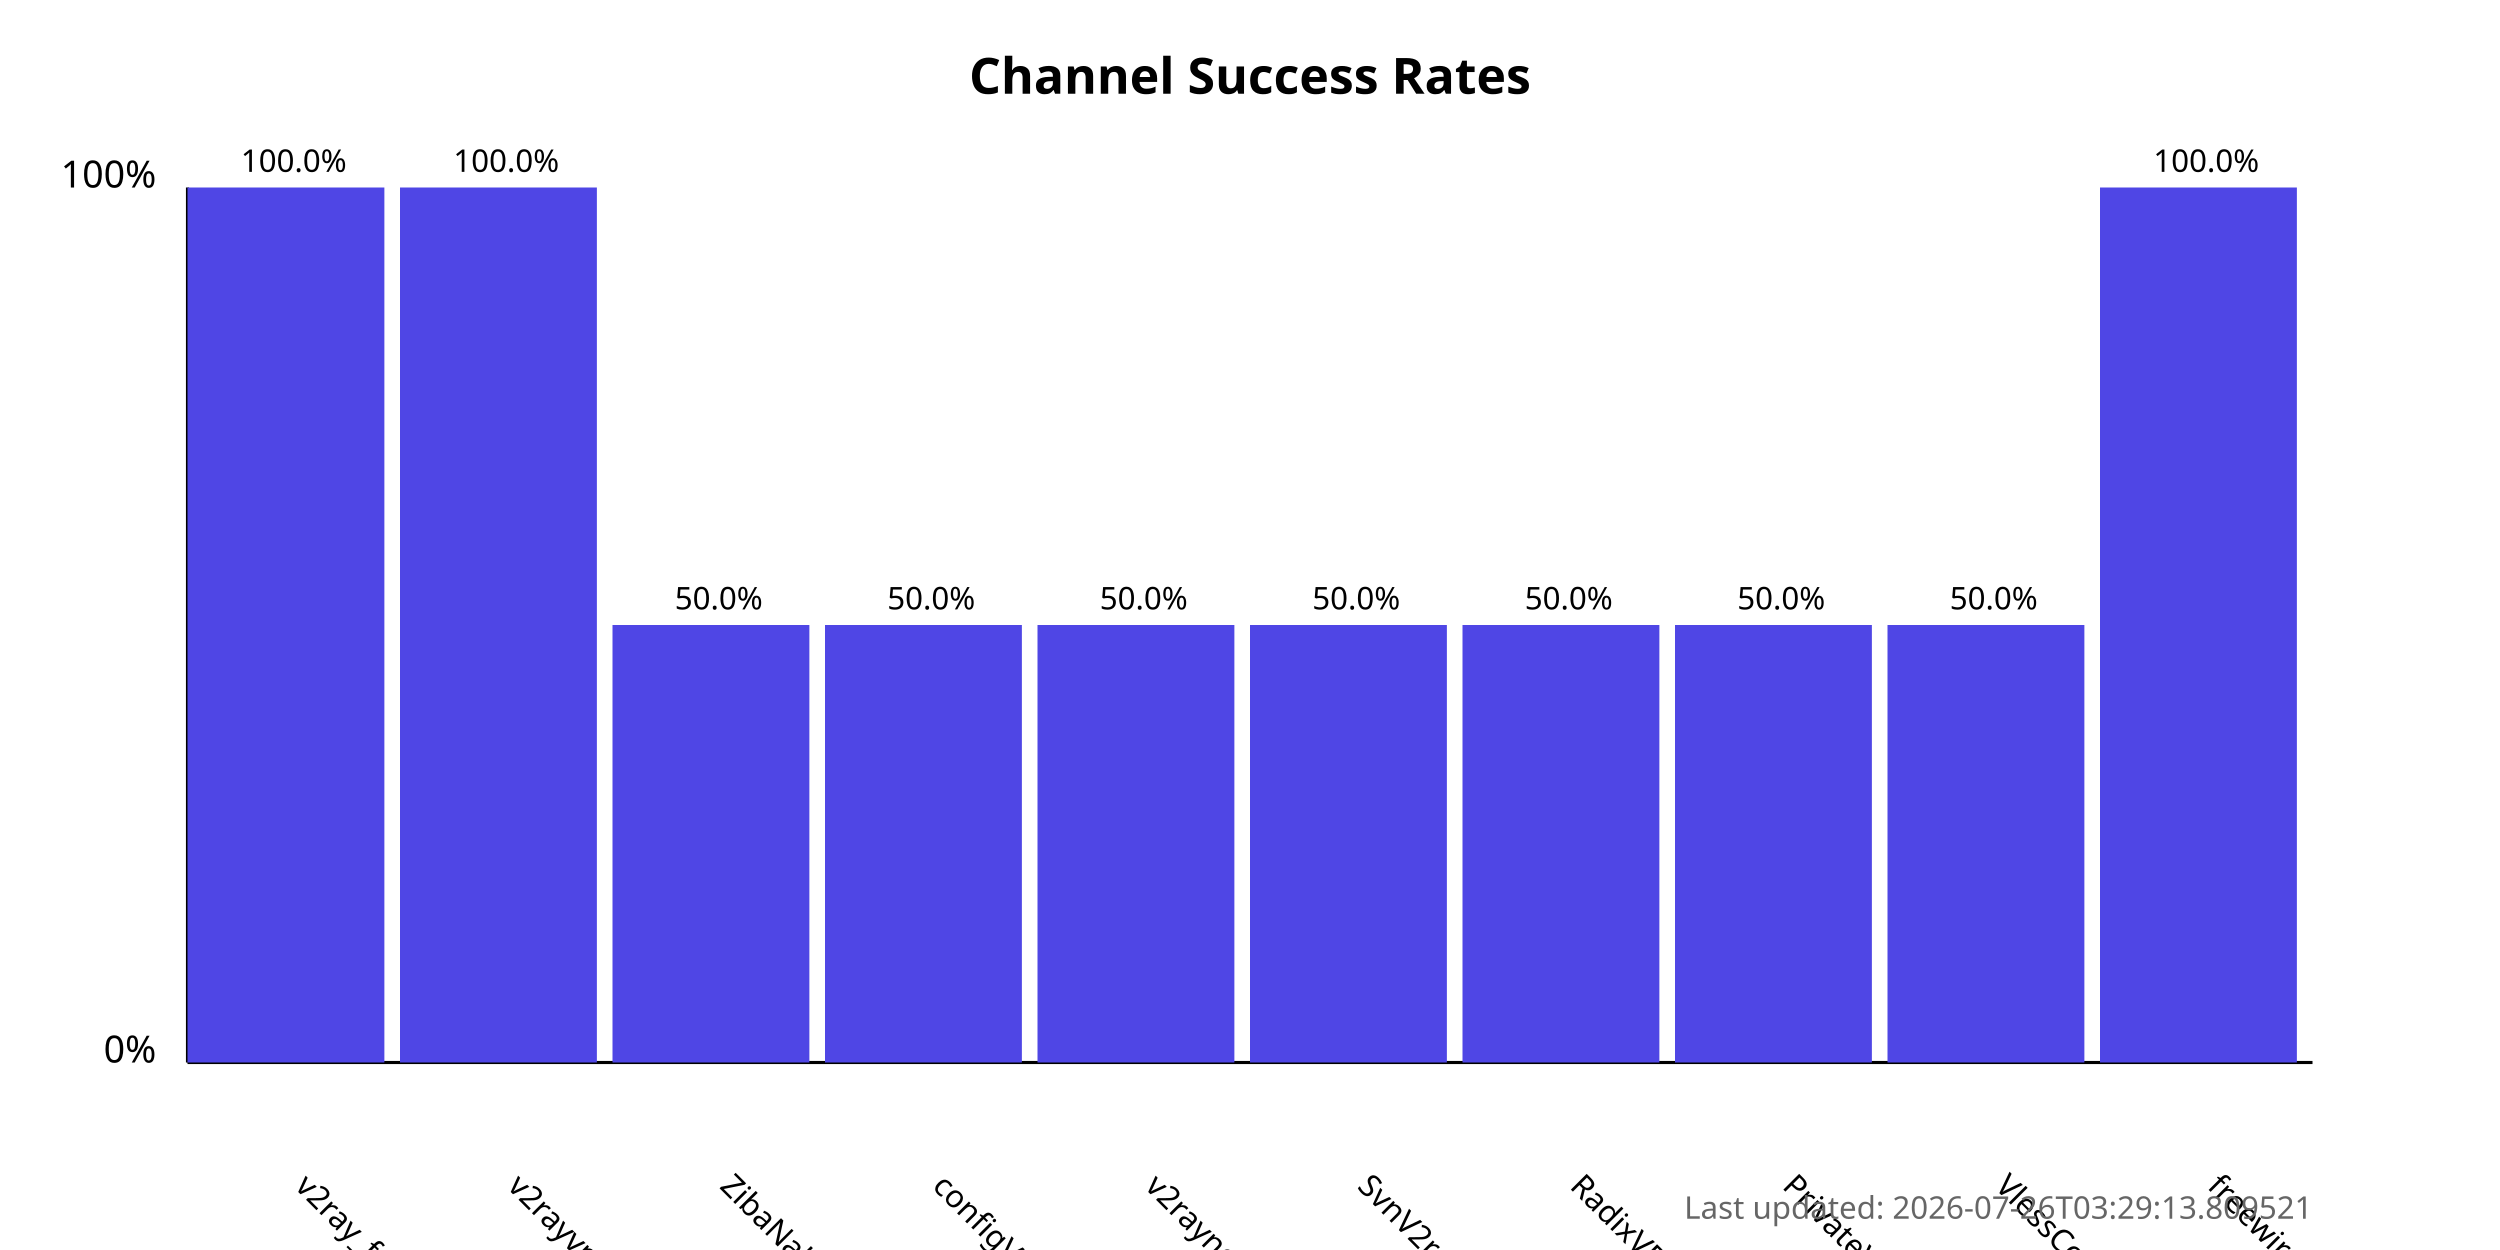
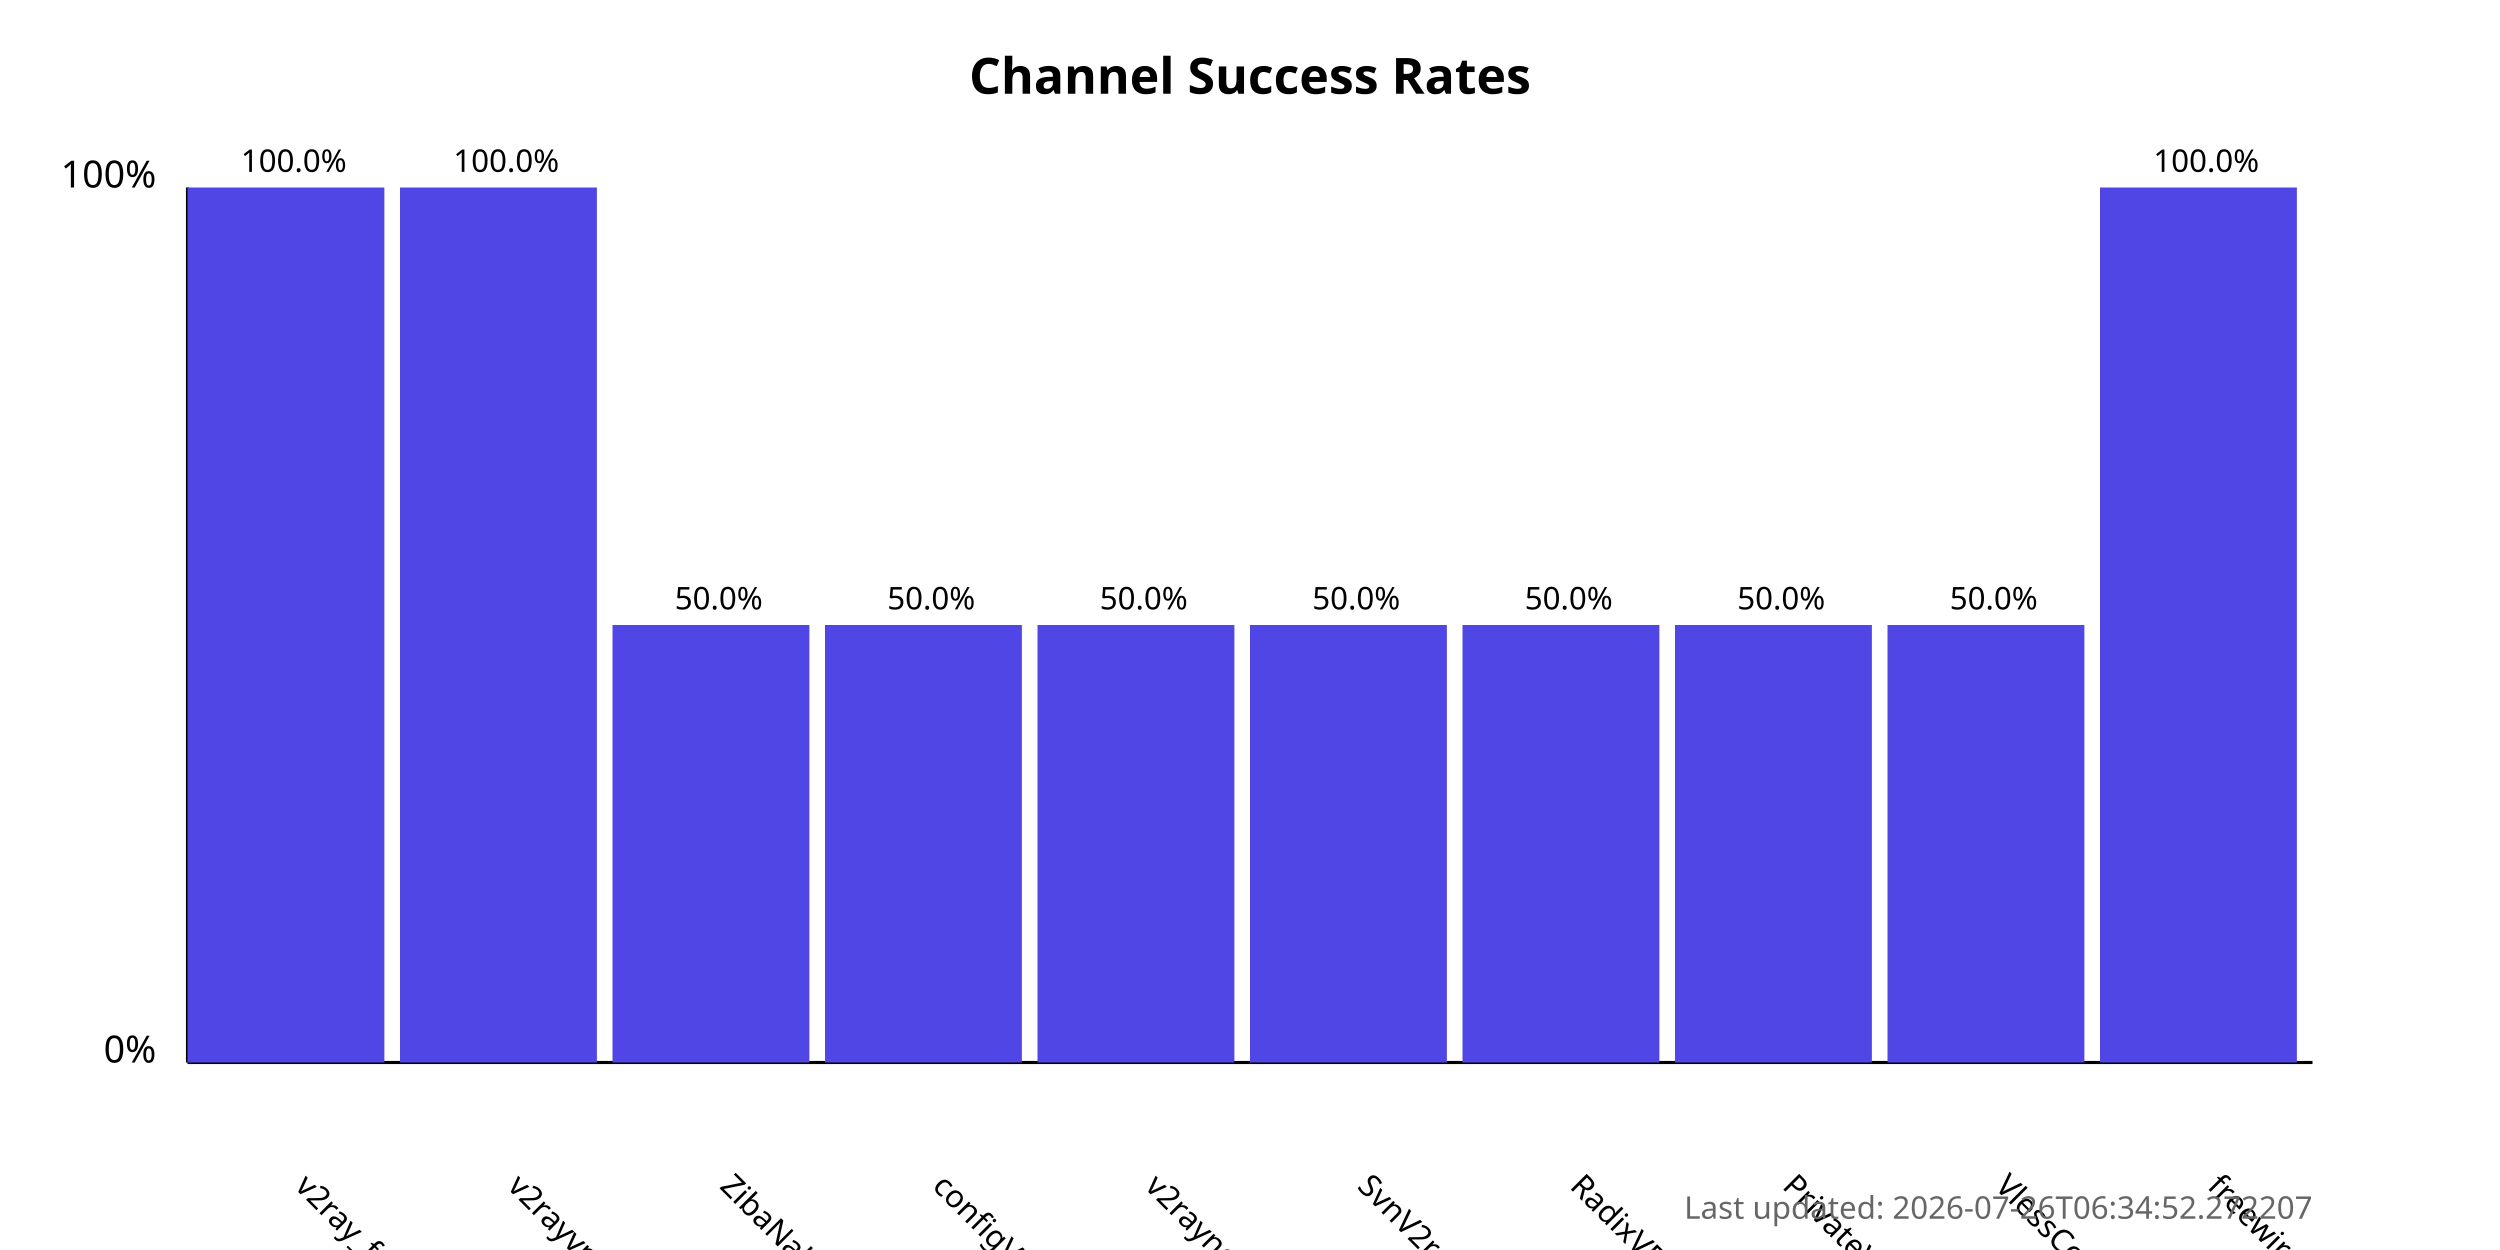
<svg xmlns="http://www.w3.org/2000/svg" width="800" height="400">
  <style>
            .chart-title { font: bold 16px sans-serif; }
            .axis-label { font: 12px sans-serif; }
            .tick-label { font: 10px sans-serif; }
            .bar { fill: #4f46e5; }
            .bar:hover { fill: #6366f1; }
            .timestamp { font: 10px sans-serif; fill: #666; }
        </style>
  <text x="400.0" y="30" text-anchor="middle" class="chart-title">
            Channel Success Rates
        </text>
  <line x1="60" y1="340" x2="60" y2="60" stroke="black" stroke-width="1" />
  <line x1="60" y1="340" x2="740" y2="340" stroke="black" stroke-width="1" />
  <text x="50" y="340" text-anchor="end" class="axis-label">0%</text>
  <text x="50" y="60" text-anchor="end" class="axis-label">100%</text>
  <g>
    <rect x="60" y="60.0" width="63.0" height="280.0" class="bar" />
    <text x="94.0" y="380" transform="rotate(45, 94.0, 380)" text-anchor="start" class="tick-label">
                v2ray_free_conf
            </text>
    <text x="94.0" y="55.0" text-anchor="middle" class="tick-label">
                100.0%
            </text>
  </g>
  <g>
    <rect x="128.0" y="60.0" width="63.0" height="280.0" class="bar" />
    <text x="162.0" y="380" transform="rotate(45, 162.0, 380)" text-anchor="start" class="tick-label">
                v2rayvpno
            </text>
    <text x="162.0" y="55.0" text-anchor="middle" class="tick-label">
                100.0%
            </text>
  </g>
  <g>
    <rect x="196.0" y="200.0" width="63.0" height="140.0" class="bar" />
    <text x="230.0" y="380" transform="rotate(45, 230.0, 380)" text-anchor="start" class="tick-label">
                ZibaNabz
            </text>
    <text x="230.0" y="195.0" text-anchor="middle" class="tick-label">
                50.0%
            </text>
  </g>
  <g>
    <rect x="264.0" y="200.0" width="63.0" height="140.0" class="bar" />
    <text x="298.0" y="380" transform="rotate(45, 298.0, 380)" text-anchor="start" class="tick-label">
                configV2rayForFree
            </text>
    <text x="298.0" y="195.0" text-anchor="middle" class="tick-label">
                50.0%
            </text>
  </g>
  <g>
    <rect x="332.0" y="200.0" width="63.0" height="140.0" class="bar" />
    <text x="366.0" y="380" transform="rotate(45, 366.0, 380)" text-anchor="start" class="tick-label">
                v2rayngvpn
            </text>
    <text x="366.0" y="195.0" text-anchor="middle" class="tick-label">
                50.0%
            </text>
  </g>
  <g>
    <rect x="400.0" y="200.0" width="63.0" height="140.0" class="bar" />
    <text x="434.0" y="380" transform="rotate(45, 434.0, 380)" text-anchor="start" class="tick-label">
                SvnV2ray
            </text>
    <text x="434.0" y="195.0" text-anchor="middle" class="tick-label">
                50.0%
            </text>
  </g>
  <g>
    <rect x="468.0" y="200.0" width="63.0" height="140.0" class="bar" />
    <text x="502.0" y="380" transform="rotate(45, 502.0, 380)" text-anchor="start" class="tick-label">
                RadixVPN
            </text>
    <text x="502.0" y="195.0" text-anchor="middle" class="tick-label">
                50.0%
            </text>
  </g>
  <g>
    <rect x="536.0" y="200.0" width="63.0" height="140.0" class="bar" />
    <text x="570.0" y="380" transform="rotate(45, 570.0, 380)" text-anchor="start" class="tick-label">
                PrivateVPNs
            </text>
    <text x="570.0" y="195.0" text-anchor="middle" class="tick-label">
                50.0%
            </text>
  </g>
  <g>
    <rect x="604.0" y="200.0" width="63.0" height="140.0" class="bar" />
    <text x="638.0" y="380" transform="rotate(45, 638.0, 380)" text-anchor="start" class="tick-label">
                VlessConfig
            </text>
    <text x="638.0" y="195.0" text-anchor="middle" class="tick-label">
                50.0%
            </text>
  </g>
  <g>
    <rect x="672.0" y="60.0" width="63.0" height="280.0" class="bar" />
    <text x="706.0" y="380" transform="rotate(45, 706.0, 380)" text-anchor="start" class="tick-label">
                freewireguard
            </text>
    <text x="706.0" y="55.0" text-anchor="middle" class="tick-label">
                100.0%
            </text>
  </g>
  <text x="740" y="390" text-anchor="end" class="timestamp">
-             Last updated: 2026-07-26T03:29:13.809521
+             Last updated: 2026-07-26T06:34:52.272207
        </text>
</svg>
